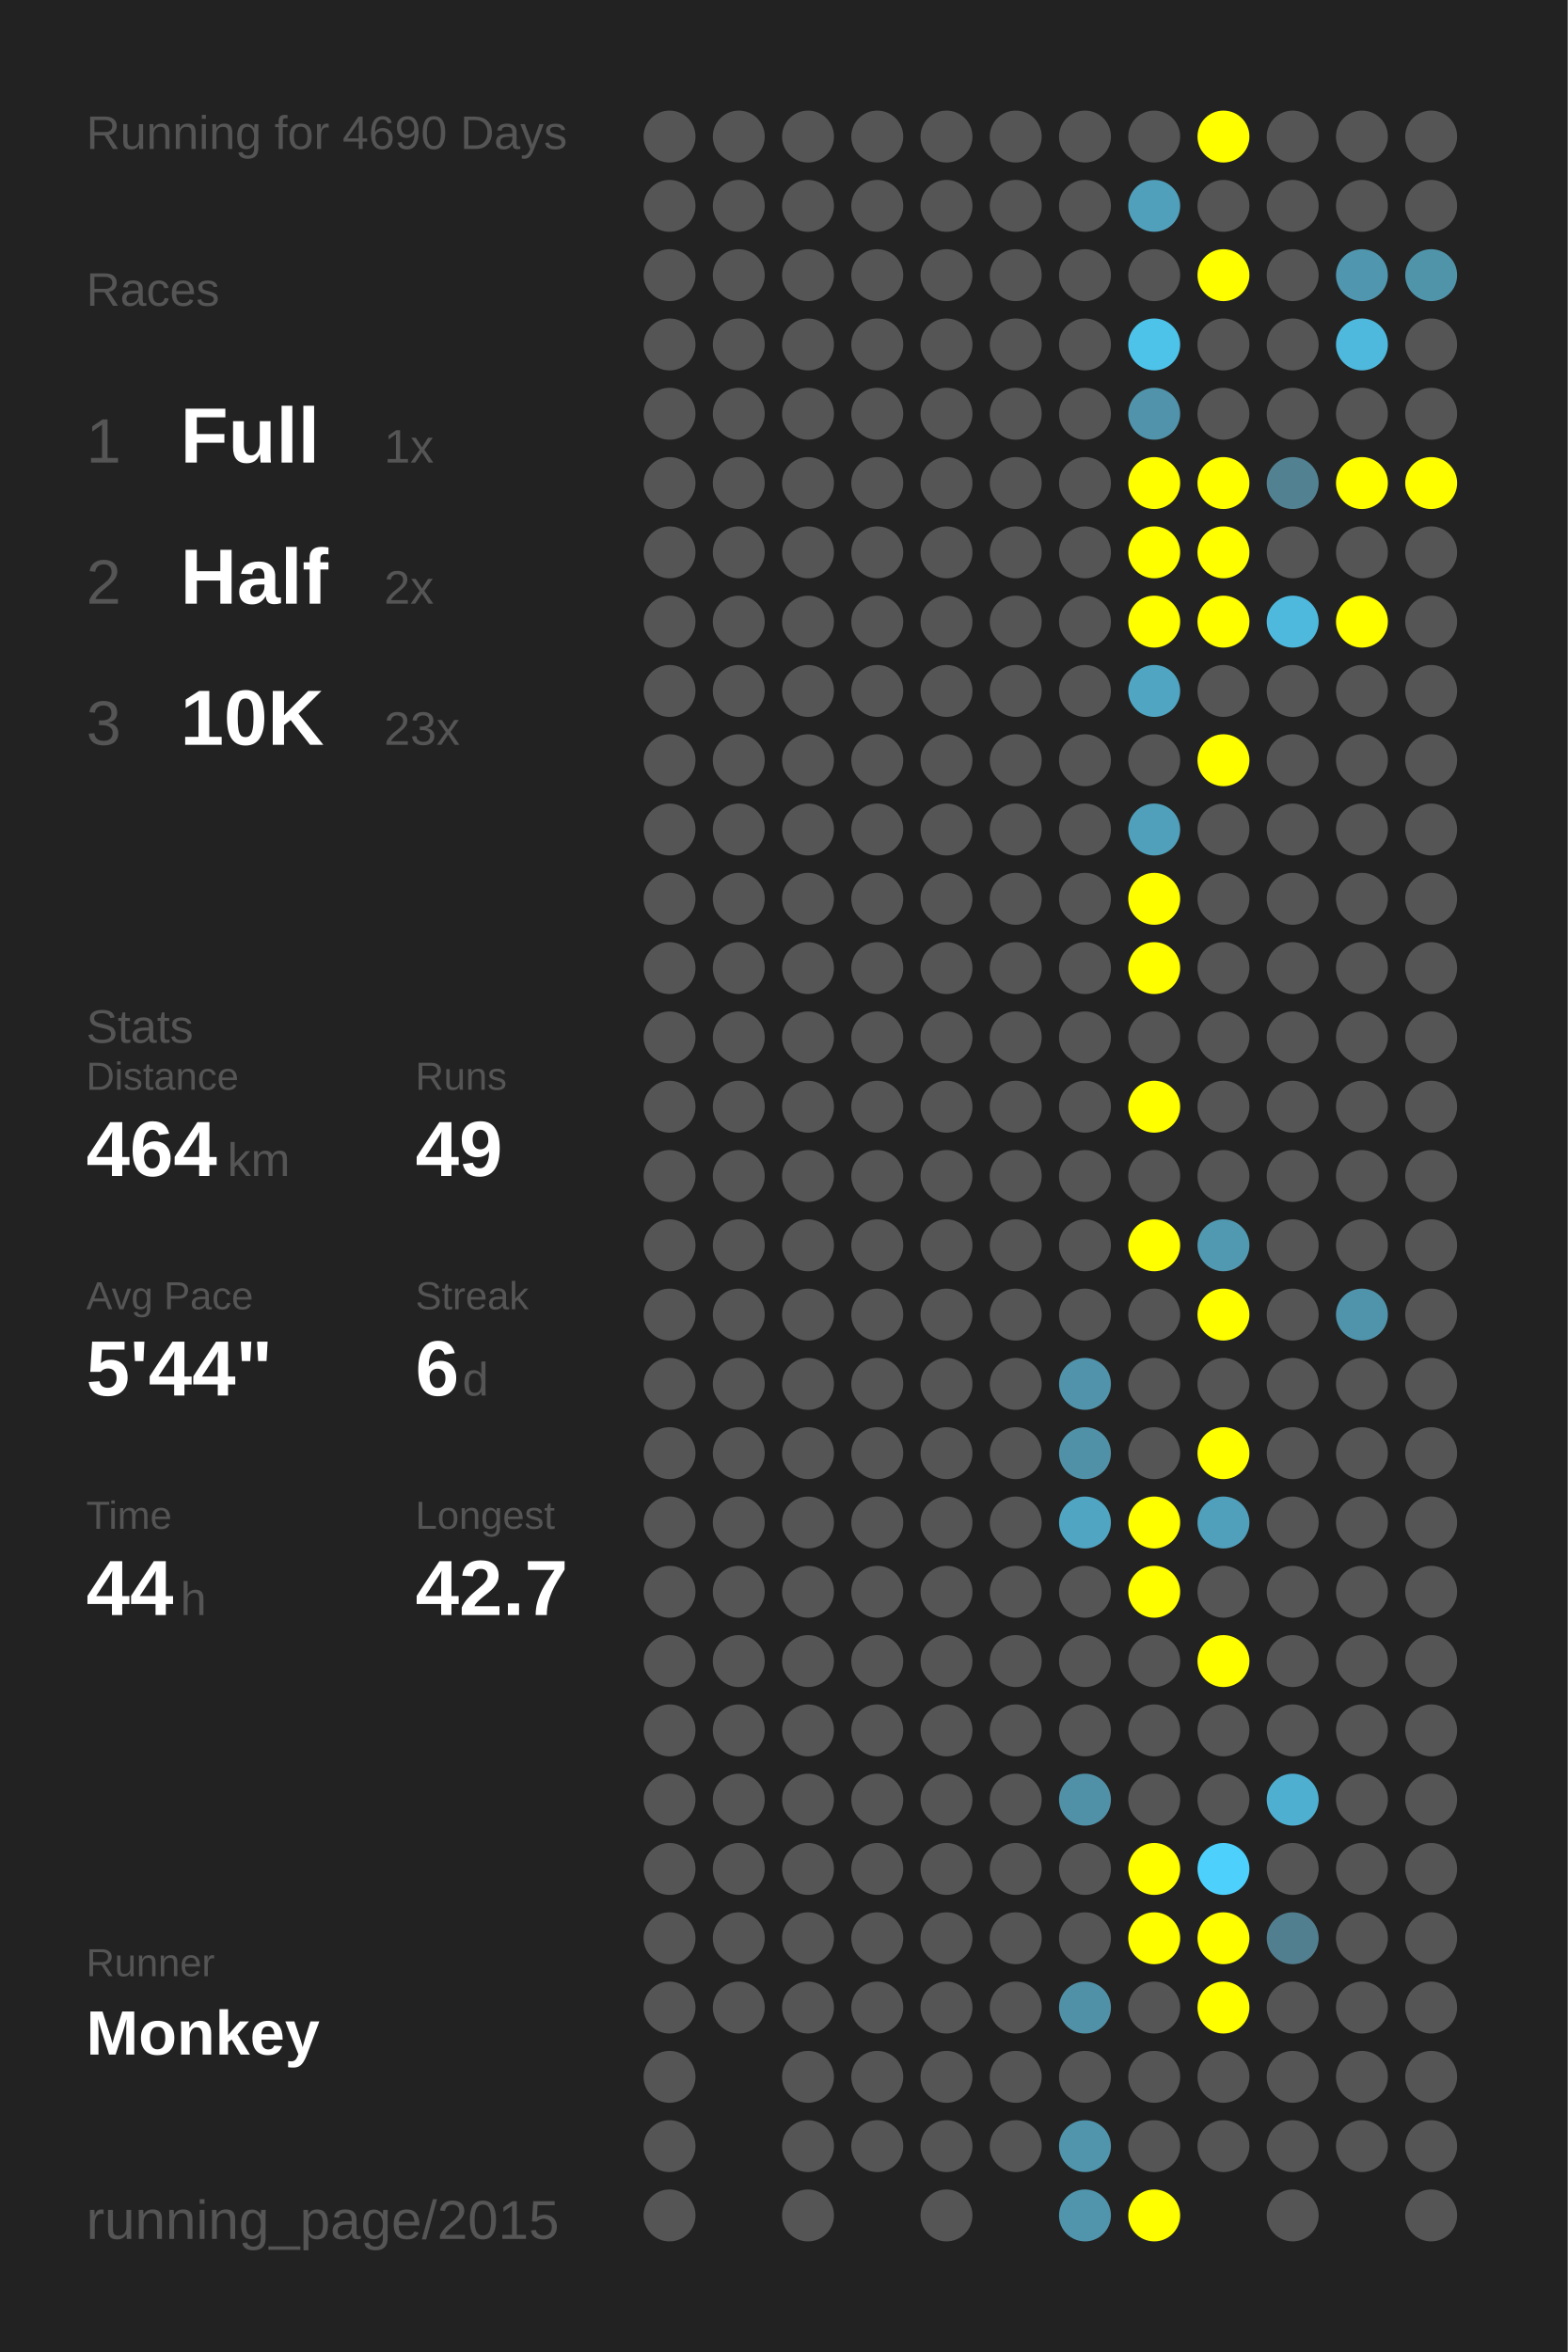
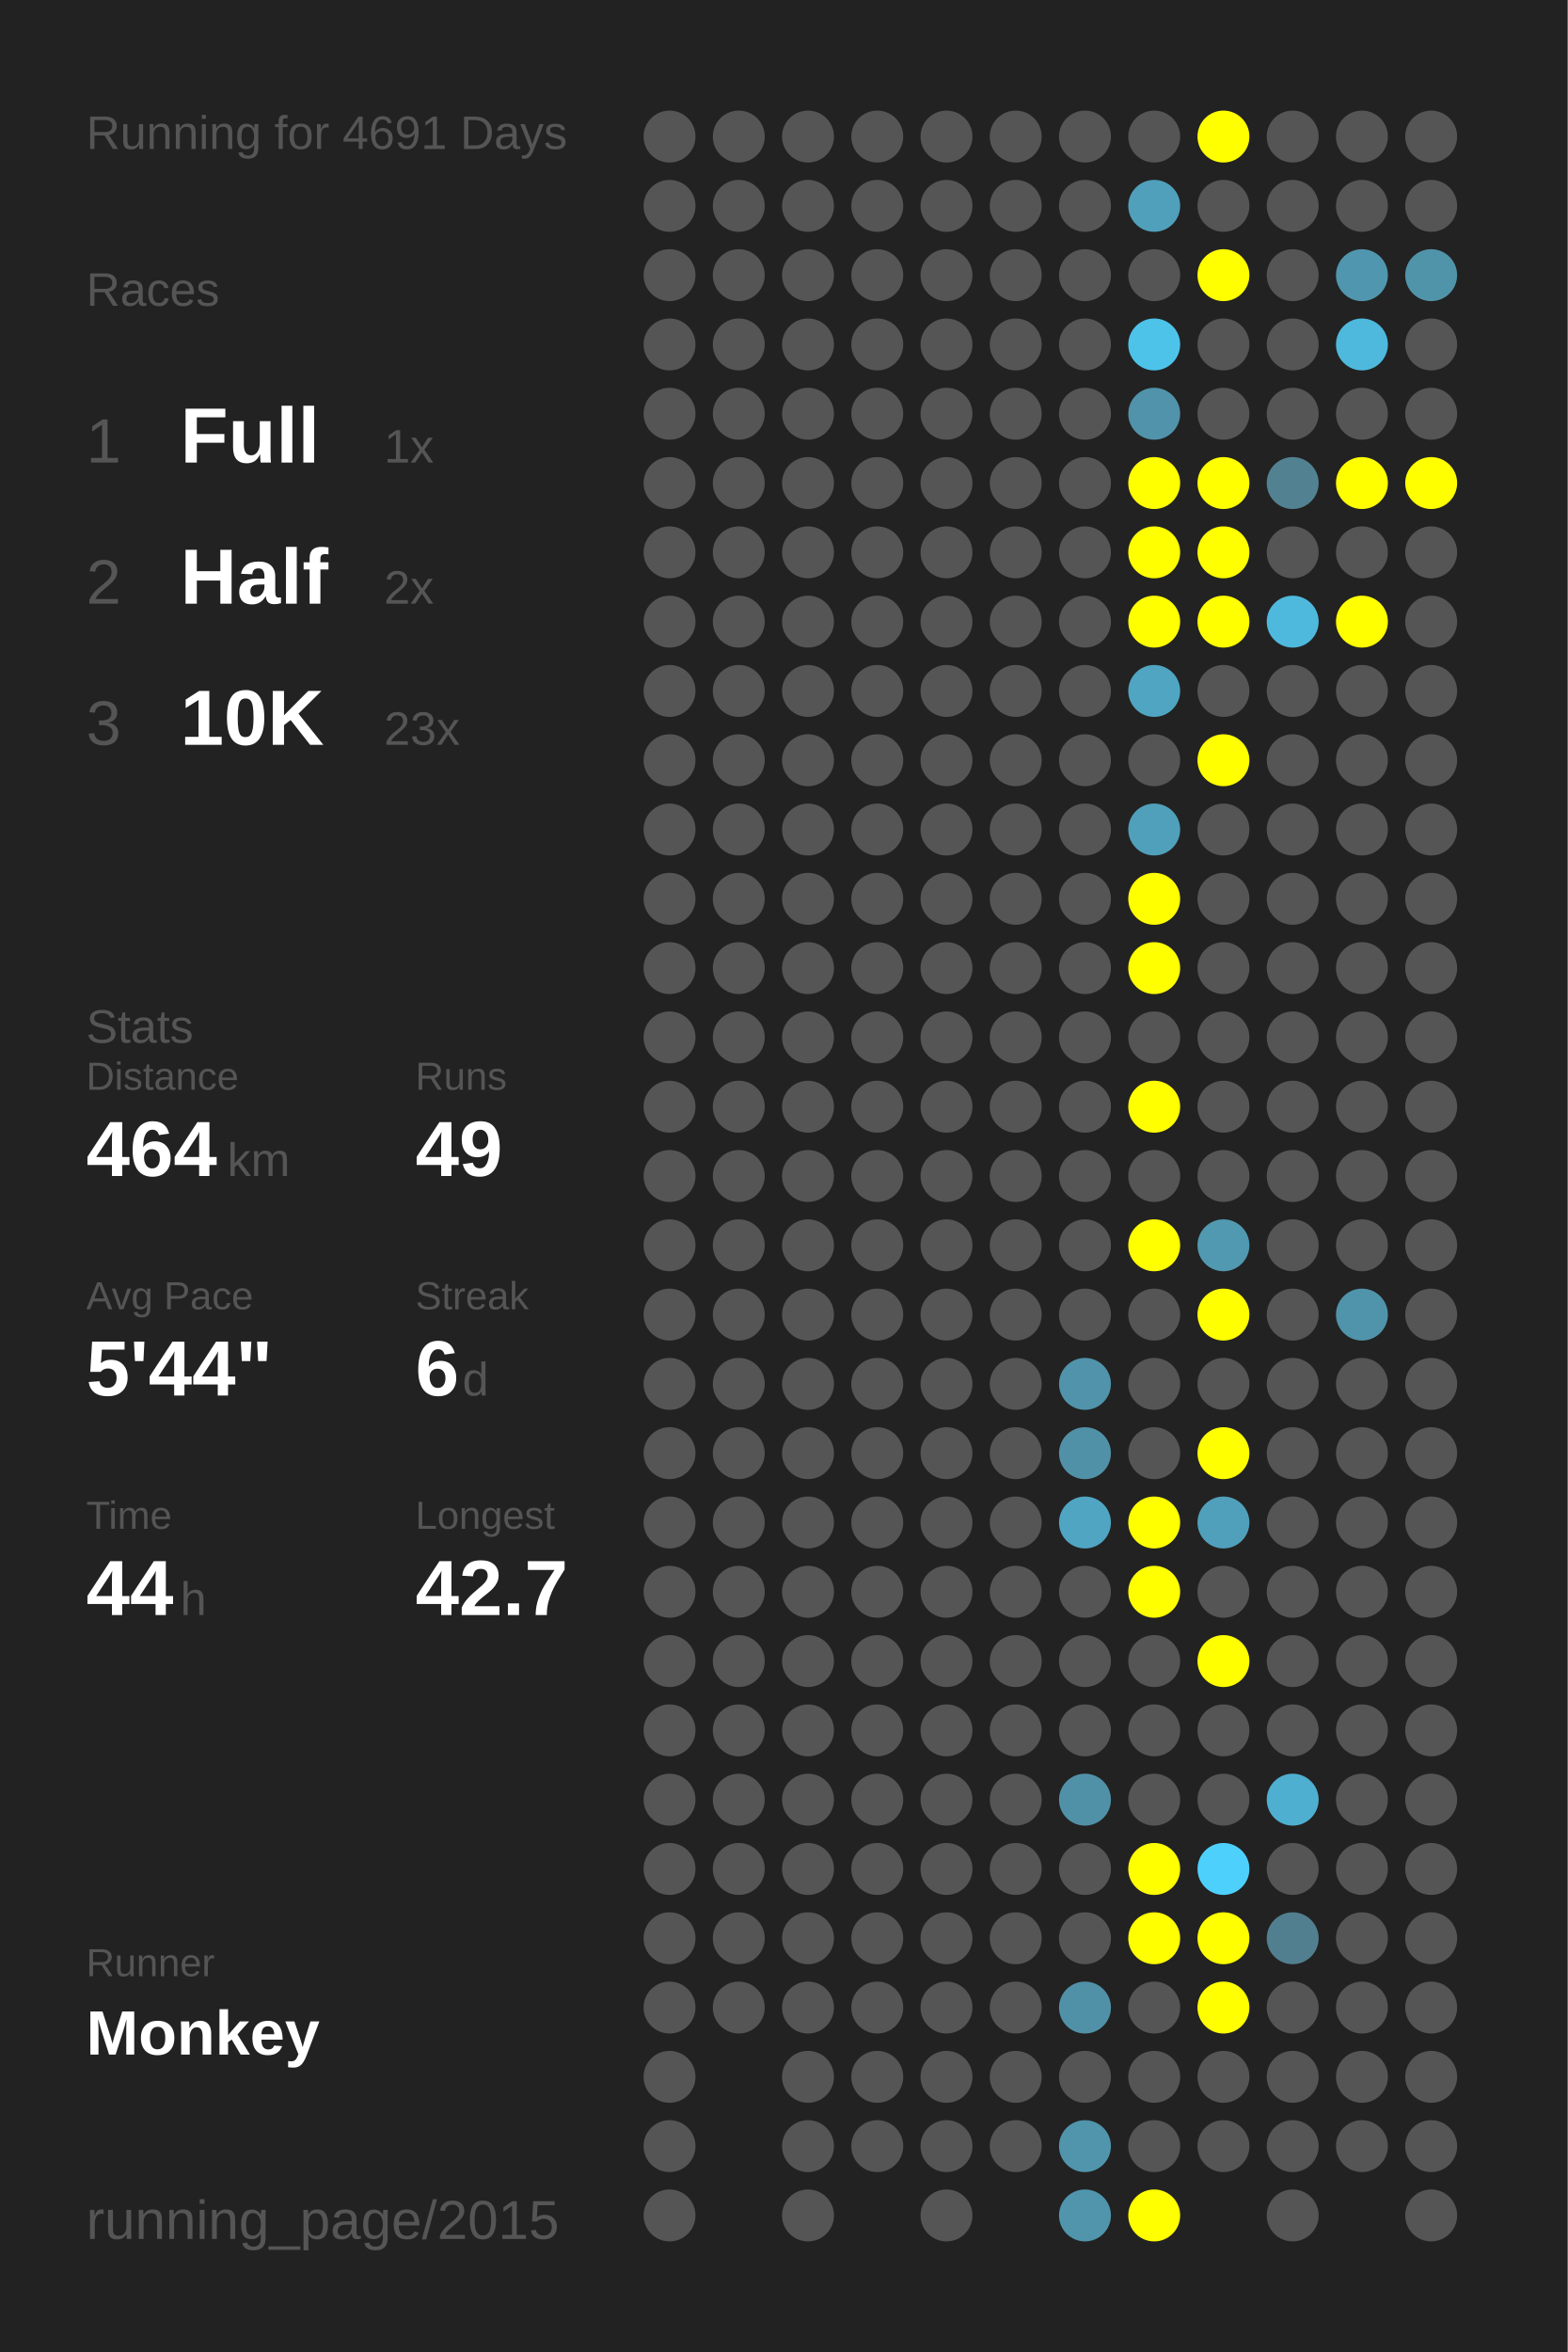
<svg xmlns="http://www.w3.org/2000/svg" baseProfile="full" height="300mm" version="1.1" viewBox="0,0,200,300" width="200mm">
  <defs />
  <rect fill="#222222" height="300" width="200" x="0" y="0" />
-   <text fill="#555555" style="font-size:6px; font-family:Arial;" x="11" y="19">Running for 4690 Days</text>
+   <text fill="#555555" style="font-size:6px; font-family:Arial;" x="11" y="19">Running for 4691 Days</text>
  <text fill="#555555" style="font-size:6px; font-family:Arial;" x="11" y="39">Races</text>
  <text fill="#555555" style="font-size:8px; font-family:Arial;" x="11" y="59">1</text>
  <text fill="#FFFFFF" style="font-size:10px; font-family:Arial; font-weight:bold;" x="23" y="59">Full</text>
  <text fill="#555555" style="font-size:6px; font-family:Arial;" x="49" y="59">1x</text>
  <text fill="#555555" style="font-size:8px; font-family:Arial;" x="11" y="77">2</text>
  <text fill="#FFFFFF" style="font-size:10px; font-family:Arial; font-weight:bold;" x="23" y="77">Half</text>
  <text fill="#555555" style="font-size:6px; font-family:Arial;" x="49" y="77">2x</text>
  <text fill="#555555" style="font-size:8px; font-family:Arial;" x="11" y="95">3</text>
  <text fill="#FFFFFF" style="font-size:10px; font-family:Arial; font-weight:bold;" x="23" y="95">10K</text>
  <text fill="#555555" style="font-size:6px; font-family:Arial;" x="49" y="95">23x</text>
  <text fill="#555555" style="font-size:6px; font-family:Arial;" x="11" y="133">Stats</text>
  <text fill="#555555" style="font-size:5px; font-family:Arial;" x="11" y="139">Distance</text>
  <text fill="#FFFFFF" style="font-size:10px; font-family:Arial; font-weight:bold;" x="11" y="150">464</text>
  <text fill="#555555" style="font-size:6px; font-family:Arial;" x="29" y="150">km</text>
  <text fill="#555555" style="font-size:5px; font-family:Arial;" x="53" y="139">Runs</text>
  <text fill="#FFFFFF" style="font-size:10px; font-family:Arial; font-weight:bold;" x="53" y="150">49</text>
  <text fill="#555555" style="font-size:5px; font-family:Arial;" x="11" y="167">Avg Pace</text>
  <text fill="#FFFFFF" style="font-size:10px; font-family:Arial; font-weight:bold;" x="11" y="178">5'44"</text>
  <text fill="#555555" style="font-size:5px; font-family:Arial;" x="53" y="167">Streak</text>
  <text fill="#FFFFFF" style="font-size:10px; font-family:Arial; font-weight:bold;" x="53" y="178">6</text>
  <text fill="#555555" style="font-size:6px; font-family:Arial;" x="59" y="178">d</text>
  <text fill="#555555" style="font-size:5px; font-family:Arial;" x="11" y="195">Time</text>
  <text fill="#FFFFFF" style="font-size:10px; font-family:Arial; font-weight:bold;" x="11" y="206">44</text>
  <text fill="#555555" style="font-size:6px; font-family:Arial;" x="23" y="206">h</text>
  <text fill="#555555" style="font-size:5px; font-family:Arial;" x="53" y="195">Longest</text>
  <text fill="#FFFFFF" style="font-size:10px; font-family:Arial; font-weight:bold;" x="53" y="206">42.7</text>
  <text fill="#555555" style="font-size:5px; font-family:Arial;" x="11" y="252.065">Runner</text>
  <text fill="#FFFFFF" style="font-size:8px; font-family:Arial; font-weight:bold;" x="11" y="262.065">Monkey</text>
  <text fill="#555555" style="font-size:7px; font-family:Arial;" x="11" y="285.581">running_page/2015</text>
  <circle cx="85.417" cy="17.419" fill="#555555" r="3.312" />
  <circle cx="85.417" cy="26.258" fill="#555555" r="3.312" />
  <circle cx="85.417" cy="35.097" fill="#555555" r="3.312" />
  <circle cx="85.417" cy="43.935" fill="#555555" r="3.312" />
  <circle cx="85.417" cy="52.774" fill="#555555" r="3.312" />
  <circle cx="85.417" cy="61.613" fill="#555555" r="3.312" />
  <circle cx="85.417" cy="70.452" fill="#555555" r="3.312" />
  <circle cx="85.417" cy="79.29" fill="#555555" r="3.312" />
  <circle cx="85.417" cy="88.129" fill="#555555" r="3.312" />
  <circle cx="85.417" cy="96.968" fill="#555555" r="3.312" />
  <circle cx="85.417" cy="105.806" fill="#555555" r="3.312" />
  <circle cx="85.417" cy="114.645" fill="#555555" r="3.312" />
  <circle cx="85.417" cy="123.484" fill="#555555" r="3.312" />
  <circle cx="85.417" cy="132.323" fill="#555555" r="3.312" />
  <circle cx="85.417" cy="141.161" fill="#555555" r="3.312" />
  <circle cx="85.417" cy="150" fill="#555555" r="3.312" />
  <circle cx="85.417" cy="158.839" fill="#555555" r="3.312" />
  <circle cx="85.417" cy="167.677" fill="#555555" r="3.312" />
  <circle cx="85.417" cy="176.516" fill="#555555" r="3.312" />
  <circle cx="85.417" cy="185.355" fill="#555555" r="3.312" />
  <circle cx="85.417" cy="194.194" fill="#555555" r="3.312" />
  <circle cx="85.417" cy="203.032" fill="#555555" r="3.312" />
  <circle cx="85.417" cy="211.871" fill="#555555" r="3.312" />
  <circle cx="85.417" cy="220.71" fill="#555555" r="3.312" />
  <circle cx="85.417" cy="229.548" fill="#555555" r="3.312" />
  <circle cx="85.417" cy="238.387" fill="#555555" r="3.312" />
  <circle cx="85.417" cy="247.226" fill="#555555" r="3.312" />
  <circle cx="85.417" cy="256.065" fill="#555555" r="3.312" />
  <circle cx="85.417" cy="264.903" fill="#555555" r="3.312" />
  <circle cx="85.417" cy="273.742" fill="#555555" r="3.312" />
  <circle cx="85.417" cy="282.581" fill="#555555" r="3.312" />
  <circle cx="94.25" cy="17.419" fill="#555555" r="3.312" />
  <circle cx="94.25" cy="26.258" fill="#555555" r="3.312" />
  <circle cx="94.25" cy="35.097" fill="#555555" r="3.312" />
  <circle cx="94.25" cy="43.935" fill="#555555" r="3.312" />
  <circle cx="94.25" cy="52.774" fill="#555555" r="3.312" />
  <circle cx="94.25" cy="61.613" fill="#555555" r="3.312" />
  <circle cx="94.25" cy="70.452" fill="#555555" r="3.312" />
  <circle cx="94.25" cy="79.29" fill="#555555" r="3.312" />
  <circle cx="94.25" cy="88.129" fill="#555555" r="3.312" />
  <circle cx="94.25" cy="96.968" fill="#555555" r="3.312" />
  <circle cx="94.25" cy="105.806" fill="#555555" r="3.312" />
  <circle cx="94.25" cy="114.645" fill="#555555" r="3.312" />
  <circle cx="94.25" cy="123.484" fill="#555555" r="3.312" />
  <circle cx="94.25" cy="132.323" fill="#555555" r="3.312" />
  <circle cx="94.25" cy="141.161" fill="#555555" r="3.312" />
  <circle cx="94.25" cy="150" fill="#555555" r="3.312" />
  <circle cx="94.25" cy="158.839" fill="#555555" r="3.312" />
  <circle cx="94.25" cy="167.677" fill="#555555" r="3.312" />
  <circle cx="94.25" cy="176.516" fill="#555555" r="3.312" />
  <circle cx="94.25" cy="185.355" fill="#555555" r="3.312" />
  <circle cx="94.25" cy="194.194" fill="#555555" r="3.312" />
  <circle cx="94.25" cy="203.032" fill="#555555" r="3.312" />
  <circle cx="94.25" cy="211.871" fill="#555555" r="3.312" />
  <circle cx="94.25" cy="220.71" fill="#555555" r="3.312" />
  <circle cx="94.25" cy="229.548" fill="#555555" r="3.312" />
  <circle cx="94.25" cy="238.387" fill="#555555" r="3.312" />
  <circle cx="94.25" cy="247.226" fill="#555555" r="3.312" />
  <circle cx="94.25" cy="256.065" fill="#555555" r="3.312" />
  <circle cx="103.083" cy="17.419" fill="#555555" r="3.312" />
  <circle cx="103.083" cy="26.258" fill="#555555" r="3.312" />
  <circle cx="103.083" cy="35.097" fill="#555555" r="3.312" />
  <circle cx="103.083" cy="43.935" fill="#555555" r="3.312" />
  <circle cx="103.083" cy="52.774" fill="#555555" r="3.312" />
  <circle cx="103.083" cy="61.613" fill="#555555" r="3.312" />
  <circle cx="103.083" cy="70.452" fill="#555555" r="3.312" />
  <circle cx="103.083" cy="79.29" fill="#555555" r="3.312" />
  <circle cx="103.083" cy="88.129" fill="#555555" r="3.312" />
  <circle cx="103.083" cy="96.968" fill="#555555" r="3.312" />
  <circle cx="103.083" cy="105.806" fill="#555555" r="3.312" />
  <circle cx="103.083" cy="114.645" fill="#555555" r="3.312" />
  <circle cx="103.083" cy="123.484" fill="#555555" r="3.312" />
  <circle cx="103.083" cy="132.323" fill="#555555" r="3.312" />
  <circle cx="103.083" cy="141.161" fill="#555555" r="3.312" />
  <circle cx="103.083" cy="150" fill="#555555" r="3.312" />
  <circle cx="103.083" cy="158.839" fill="#555555" r="3.312" />
  <circle cx="103.083" cy="167.677" fill="#555555" r="3.312" />
  <circle cx="103.083" cy="176.516" fill="#555555" r="3.312" />
  <circle cx="103.083" cy="185.355" fill="#555555" r="3.312" />
  <circle cx="103.083" cy="194.194" fill="#555555" r="3.312" />
  <circle cx="103.083" cy="203.032" fill="#555555" r="3.312" />
  <circle cx="103.083" cy="211.871" fill="#555555" r="3.312" />
  <circle cx="103.083" cy="220.71" fill="#555555" r="3.312" />
  <circle cx="103.083" cy="229.548" fill="#555555" r="3.312" />
  <circle cx="103.083" cy="238.387" fill="#555555" r="3.312" />
  <circle cx="103.083" cy="247.226" fill="#555555" r="3.312" />
  <circle cx="103.083" cy="256.065" fill="#555555" r="3.312" />
  <circle cx="103.083" cy="264.903" fill="#555555" r="3.312" />
  <circle cx="103.083" cy="273.742" fill="#555555" r="3.312" />
  <circle cx="103.083" cy="282.581" fill="#555555" r="3.312" />
  <circle cx="111.917" cy="17.419" fill="#555555" r="3.312" />
  <circle cx="111.917" cy="26.258" fill="#555555" r="3.312" />
  <circle cx="111.917" cy="35.097" fill="#555555" r="3.312" />
  <circle cx="111.917" cy="43.935" fill="#555555" r="3.312" />
  <circle cx="111.917" cy="52.774" fill="#555555" r="3.312" />
  <circle cx="111.917" cy="61.613" fill="#555555" r="3.312" />
  <circle cx="111.917" cy="70.452" fill="#555555" r="3.312" />
  <circle cx="111.917" cy="79.29" fill="#555555" r="3.312" />
  <circle cx="111.917" cy="88.129" fill="#555555" r="3.312" />
  <circle cx="111.917" cy="96.968" fill="#555555" r="3.312" />
  <circle cx="111.917" cy="105.806" fill="#555555" r="3.312" />
  <circle cx="111.917" cy="114.645" fill="#555555" r="3.312" />
  <circle cx="111.917" cy="123.484" fill="#555555" r="3.312" />
  <circle cx="111.917" cy="132.323" fill="#555555" r="3.312" />
  <circle cx="111.917" cy="141.161" fill="#555555" r="3.312" />
  <circle cx="111.917" cy="150" fill="#555555" r="3.312" />
  <circle cx="111.917" cy="158.839" fill="#555555" r="3.312" />
  <circle cx="111.917" cy="167.677" fill="#555555" r="3.312" />
  <circle cx="111.917" cy="176.516" fill="#555555" r="3.312" />
  <circle cx="111.917" cy="185.355" fill="#555555" r="3.312" />
  <circle cx="111.917" cy="194.194" fill="#555555" r="3.312" />
  <circle cx="111.917" cy="203.032" fill="#555555" r="3.312" />
  <circle cx="111.917" cy="211.871" fill="#555555" r="3.312" />
  <circle cx="111.917" cy="220.71" fill="#555555" r="3.312" />
  <circle cx="111.917" cy="229.548" fill="#555555" r="3.312" />
  <circle cx="111.917" cy="238.387" fill="#555555" r="3.312" />
  <circle cx="111.917" cy="247.226" fill="#555555" r="3.312" />
  <circle cx="111.917" cy="256.065" fill="#555555" r="3.312" />
  <circle cx="111.917" cy="264.903" fill="#555555" r="3.312" />
  <circle cx="111.917" cy="273.742" fill="#555555" r="3.312" />
  <circle cx="120.75" cy="17.419" fill="#555555" r="3.312" />
  <circle cx="120.75" cy="26.258" fill="#555555" r="3.312" />
  <circle cx="120.75" cy="35.097" fill="#555555" r="3.312" />
  <circle cx="120.75" cy="43.935" fill="#555555" r="3.312" />
  <circle cx="120.75" cy="52.774" fill="#555555" r="3.312" />
  <circle cx="120.75" cy="61.613" fill="#555555" r="3.312" />
  <circle cx="120.75" cy="70.452" fill="#555555" r="3.312" />
  <circle cx="120.75" cy="79.29" fill="#555555" r="3.312" />
  <circle cx="120.75" cy="88.129" fill="#555555" r="3.312" />
  <circle cx="120.75" cy="96.968" fill="#555555" r="3.312" />
  <circle cx="120.75" cy="105.806" fill="#555555" r="3.312" />
  <circle cx="120.75" cy="114.645" fill="#555555" r="3.312" />
  <circle cx="120.75" cy="123.484" fill="#555555" r="3.312" />
  <circle cx="120.75" cy="132.323" fill="#555555" r="3.312" />
  <circle cx="120.75" cy="141.161" fill="#555555" r="3.312" />
  <circle cx="120.75" cy="150" fill="#555555" r="3.312" />
  <circle cx="120.75" cy="158.839" fill="#555555" r="3.312" />
  <circle cx="120.75" cy="167.677" fill="#555555" r="3.312" />
  <circle cx="120.75" cy="176.516" fill="#555555" r="3.312" />
  <circle cx="120.75" cy="185.355" fill="#555555" r="3.312" />
  <circle cx="120.75" cy="194.194" fill="#555555" r="3.312" />
  <circle cx="120.75" cy="203.032" fill="#555555" r="3.312" />
  <circle cx="120.75" cy="211.871" fill="#555555" r="3.312" />
  <circle cx="120.75" cy="220.71" fill="#555555" r="3.312" />
  <circle cx="120.75" cy="229.548" fill="#555555" r="3.312" />
  <circle cx="120.75" cy="238.387" fill="#555555" r="3.312" />
  <circle cx="120.75" cy="247.226" fill="#555555" r="3.312" />
  <circle cx="120.75" cy="256.065" fill="#555555" r="3.312" />
  <circle cx="120.75" cy="264.903" fill="#555555" r="3.312" />
  <circle cx="120.75" cy="273.742" fill="#555555" r="3.312" />
  <circle cx="120.75" cy="282.581" fill="#555555" r="3.312" />
  <circle cx="129.583" cy="17.419" fill="#555555" r="3.312" />
  <circle cx="129.583" cy="26.258" fill="#555555" r="3.312" />
  <circle cx="129.583" cy="35.097" fill="#555555" r="3.312" />
  <circle cx="129.583" cy="43.935" fill="#555555" r="3.312" />
  <circle cx="129.583" cy="52.774" fill="#555555" r="3.312" />
  <circle cx="129.583" cy="61.613" fill="#555555" r="3.312" />
  <circle cx="129.583" cy="70.452" fill="#555555" r="3.312" />
  <circle cx="129.583" cy="79.29" fill="#555555" r="3.312" />
  <circle cx="129.583" cy="88.129" fill="#555555" r="3.312" />
  <circle cx="129.583" cy="96.968" fill="#555555" r="3.312" />
  <circle cx="129.583" cy="105.806" fill="#555555" r="3.312" />
  <circle cx="129.583" cy="114.645" fill="#555555" r="3.312" />
  <circle cx="129.583" cy="123.484" fill="#555555" r="3.312" />
  <circle cx="129.583" cy="132.323" fill="#555555" r="3.312" />
  <circle cx="129.583" cy="141.161" fill="#555555" r="3.312" />
  <circle cx="129.583" cy="150" fill="#555555" r="3.312" />
  <circle cx="129.583" cy="158.839" fill="#555555" r="3.312" />
  <circle cx="129.583" cy="167.677" fill="#555555" r="3.312" />
  <circle cx="129.583" cy="176.516" fill="#555555" r="3.312" />
  <circle cx="129.583" cy="185.355" fill="#555555" r="3.312" />
  <circle cx="129.583" cy="194.194" fill="#555555" r="3.312" />
  <circle cx="129.583" cy="203.032" fill="#555555" r="3.312" />
  <circle cx="129.583" cy="211.871" fill="#555555" r="3.312" />
  <circle cx="129.583" cy="220.71" fill="#555555" r="3.312" />
  <circle cx="129.583" cy="229.548" fill="#555555" r="3.312" />
  <circle cx="129.583" cy="238.387" fill="#555555" r="3.312" />
  <circle cx="129.583" cy="247.226" fill="#555555" r="3.312" />
  <circle cx="129.583" cy="256.065" fill="#555555" r="3.312" />
  <circle cx="129.583" cy="264.903" fill="#555555" r="3.312" />
  <circle cx="129.583" cy="273.742" fill="#555555" r="3.312" />
  <circle cx="138.417" cy="17.419" fill="#555555" r="3.312" />
  <circle cx="138.417" cy="26.258" fill="#555555" r="3.312" />
  <circle cx="138.417" cy="35.097" fill="#555555" r="3.312" />
  <circle cx="138.417" cy="43.935" fill="#555555" r="3.312" />
  <circle cx="138.417" cy="52.774" fill="#555555" r="3.312" />
  <circle cx="138.417" cy="61.613" fill="#555555" r="3.312" />
  <circle cx="138.417" cy="70.452" fill="#555555" r="3.312" />
  <circle cx="138.417" cy="79.29" fill="#555555" r="3.312" />
  <circle cx="138.417" cy="88.129" fill="#555555" r="3.312" />
  <circle cx="138.417" cy="96.968" fill="#555555" r="3.312" />
  <circle cx="138.417" cy="105.806" fill="#555555" r="3.312" />
  <circle cx="138.417" cy="114.645" fill="#555555" r="3.312" />
  <circle cx="138.417" cy="123.484" fill="#555555" r="3.312" />
  <circle cx="138.417" cy="132.323" fill="#555555" r="3.312" />
  <circle cx="138.417" cy="141.161" fill="#555555" r="3.312" />
  <circle cx="138.417" cy="150" fill="#555555" r="3.312" />
  <circle cx="138.417" cy="158.839" fill="#555555" r="3.312" />
  <circle cx="138.417" cy="167.677" fill="#555555" r="3.312" />
  <circle cx="138.417" cy="176.516" fill="#5093aa" r="3.312" />
  <circle cx="138.417" cy="185.355" fill="#5191a7" r="3.312" />
  <circle cx="138.417" cy="194.194" fill="#4fa5c2" r="3.312" />
  <circle cx="138.417" cy="203.032" fill="#555555" r="3.312" />
  <circle cx="138.417" cy="211.871" fill="#555555" r="3.312" />
  <circle cx="138.417" cy="220.71" fill="#555555" r="3.312" />
  <circle cx="138.417" cy="229.548" fill="#5191a7" r="3.312" />
  <circle cx="138.417" cy="238.387" fill="#555555" r="3.312" />
  <circle cx="138.417" cy="247.226" fill="#555555" r="3.312" />
  <circle cx="138.417" cy="256.065" fill="#5191a7" r="3.312" />
  <circle cx="138.417" cy="264.903" fill="#555555" r="3.312" />
  <circle cx="138.417" cy="273.742" fill="#5095ac" r="3.312" />
  <circle cx="138.417" cy="282.581" fill="#5095ac" r="3.312" />
  <circle cx="147.25" cy="17.419" fill="#555555" r="3.312" />
  <circle cx="147.25" cy="26.258" fill="#50a0bb" r="3.312" />
  <circle cx="147.25" cy="35.097" fill="#555555" r="3.312" />
  <circle cx="147.25" cy="43.935" fill="#4dc3ea" r="3.312" />
  <circle cx="147.25" cy="52.774" fill="#5093aa" r="3.312" />
  <circle cx="147.25" cy="61.613" fill="#FFFF00" r="3.312" />
  <circle cx="147.25" cy="70.452" fill="#FFFF00" r="3.312" />
  <circle cx="147.25" cy="79.29" fill="#FFFF00" r="3.312" />
  <circle cx="147.25" cy="88.129" fill="#4fa5c2" r="3.312" />
  <circle cx="147.25" cy="96.968" fill="#555555" r="3.312" />
  <circle cx="147.25" cy="105.806" fill="#50a0bb" r="3.312" />
  <circle cx="147.25" cy="114.645" fill="#FFFF00" r="3.312" />
  <circle cx="147.25" cy="123.484" fill="#FFFF00" r="3.312" />
  <circle cx="147.25" cy="132.323" fill="#555555" r="3.312" />
  <circle cx="147.25" cy="141.161" fill="#FFFF00" r="3.312" />
  <circle cx="147.25" cy="150" fill="#555555" r="3.312" />
  <circle cx="147.25" cy="158.839" fill="#FFFF00" r="3.312" />
  <circle cx="147.25" cy="167.677" fill="#555555" r="3.312" />
  <circle cx="147.25" cy="176.516" fill="#555555" r="3.312" />
  <circle cx="147.25" cy="185.355" fill="#555555" r="3.312" />
  <circle cx="147.25" cy="194.194" fill="#FFFF00" r="3.312" />
  <circle cx="147.25" cy="203.032" fill="#FFFF00" r="3.312" />
  <circle cx="147.25" cy="211.871" fill="#555555" r="3.312" />
  <circle cx="147.25" cy="220.71" fill="#555555" r="3.312" />
  <circle cx="147.25" cy="229.548" fill="#555555" r="3.312" />
  <circle cx="147.25" cy="238.387" fill="#FFFF00" r="3.312" />
  <circle cx="147.25" cy="247.226" fill="#FFFF00" r="3.312" />
  <circle cx="147.25" cy="256.065" fill="#555555" r="3.312" />
  <circle cx="147.25" cy="264.903" fill="#555555" r="3.312" />
  <circle cx="147.25" cy="273.742" fill="#555555" r="3.312" />
  <circle cx="147.25" cy="282.581" fill="#FFFF00" r="3.312" />
  <circle cx="156.083" cy="17.419" fill="#FFFF00" r="3.312" />
  <circle cx="156.083" cy="26.258" fill="#555555" r="3.312" />
  <circle cx="156.083" cy="35.097" fill="#FFFF00" r="3.312" />
  <circle cx="156.083" cy="43.935" fill="#555555" r="3.312" />
  <circle cx="156.083" cy="52.774" fill="#555555" r="3.312" />
  <circle cx="156.083" cy="61.613" fill="#FFFF00" r="3.312" />
  <circle cx="156.083" cy="70.452" fill="#FFFF00" r="3.312" />
  <circle cx="156.083" cy="79.29" fill="#FFFF00" r="3.312" />
  <circle cx="156.083" cy="88.129" fill="#555555" r="3.312" />
  <circle cx="156.083" cy="96.968" fill="#FFFF00" r="3.312" />
  <circle cx="156.083" cy="105.806" fill="#555555" r="3.312" />
  <circle cx="156.083" cy="114.645" fill="#555555" r="3.312" />
  <circle cx="156.083" cy="123.484" fill="#555555" r="3.312" />
  <circle cx="156.083" cy="132.323" fill="#555555" r="3.312" />
  <circle cx="156.083" cy="141.161" fill="#555555" r="3.312" />
  <circle cx="156.083" cy="150" fill="#555555" r="3.312" />
  <circle cx="156.083" cy="158.839" fill="#5099b1" r="3.312" />
  <circle cx="156.083" cy="167.677" fill="#FFFF00" r="3.312" />
  <circle cx="156.083" cy="176.516" fill="#555555" r="3.312" />
  <circle cx="156.083" cy="185.355" fill="#FFFF00" r="3.312" />
  <circle cx="156.083" cy="194.194" fill="#50a0bb" r="3.312" />
  <circle cx="156.083" cy="203.032" fill="#555555" r="3.312" />
  <circle cx="156.083" cy="211.871" fill="#FFFF00" r="3.312" />
  <circle cx="156.083" cy="220.71" fill="#555555" r="3.312" />
  <circle cx="156.083" cy="229.548" fill="#555555" r="3.312" />
  <circle cx="156.083" cy="238.387" fill="#4dd0fc" r="3.312" />
  <circle cx="156.083" cy="247.226" fill="#FFFF00" r="3.312" />
  <circle cx="156.083" cy="256.065" fill="#FFFF00" r="3.312" />
  <circle cx="156.083" cy="264.903" fill="#555555" r="3.312" />
  <circle cx="156.083" cy="273.742" fill="#555555" r="3.312" />
  <circle cx="164.917" cy="17.419" fill="#555555" r="3.312" />
  <circle cx="164.917" cy="26.258" fill="#555555" r="3.312" />
  <circle cx="164.917" cy="35.097" fill="#555555" r="3.312" />
  <circle cx="164.917" cy="43.935" fill="#555555" r="3.312" />
  <circle cx="164.917" cy="52.774" fill="#555555" r="3.312" />
  <circle cx="164.917" cy="61.613" fill="#528292" r="3.312" />
  <circle cx="164.917" cy="70.452" fill="#555555" r="3.312" />
  <circle cx="164.917" cy="79.29" fill="#4eb9dd" r="3.312" />
  <circle cx="164.917" cy="88.129" fill="#555555" r="3.312" />
  <circle cx="164.917" cy="96.968" fill="#555555" r="3.312" />
  <circle cx="164.917" cy="105.806" fill="#555555" r="3.312" />
  <circle cx="164.917" cy="114.645" fill="#555555" r="3.312" />
  <circle cx="164.917" cy="123.484" fill="#555555" r="3.312" />
  <circle cx="164.917" cy="132.323" fill="#555555" r="3.312" />
  <circle cx="164.917" cy="141.161" fill="#555555" r="3.312" />
  <circle cx="164.917" cy="150" fill="#555555" r="3.312" />
  <circle cx="164.917" cy="158.839" fill="#555555" r="3.312" />
  <circle cx="164.917" cy="167.677" fill="#555555" r="3.312" />
  <circle cx="164.917" cy="176.516" fill="#555555" r="3.312" />
  <circle cx="164.917" cy="185.355" fill="#555555" r="3.312" />
  <circle cx="164.917" cy="194.194" fill="#555555" r="3.312" />
  <circle cx="164.917" cy="203.032" fill="#555555" r="3.312" />
  <circle cx="164.917" cy="211.871" fill="#555555" r="3.312" />
  <circle cx="164.917" cy="220.71" fill="#555555" r="3.312" />
  <circle cx="164.917" cy="229.548" fill="#4fafd0" r="3.312" />
  <circle cx="164.917" cy="238.387" fill="#555555" r="3.312" />
  <circle cx="164.917" cy="247.226" fill="#527f8f" r="3.312" />
  <circle cx="164.917" cy="256.065" fill="#555555" r="3.312" />
  <circle cx="164.917" cy="264.903" fill="#555555" r="3.312" />
  <circle cx="164.917" cy="273.742" fill="#555555" r="3.312" />
  <circle cx="164.917" cy="282.581" fill="#555555" r="3.312" />
  <circle cx="173.75" cy="17.419" fill="#555555" r="3.312" />
  <circle cx="173.75" cy="26.258" fill="#555555" r="3.312" />
  <circle cx="173.75" cy="35.097" fill="#5096ae" r="3.312" />
  <circle cx="173.75" cy="43.935" fill="#4eb9dd" r="3.312" />
  <circle cx="173.75" cy="52.774" fill="#555555" r="3.312" />
  <circle cx="173.75" cy="61.613" fill="#FFFF00" r="3.312" />
  <circle cx="173.75" cy="70.452" fill="#555555" r="3.312" />
  <circle cx="173.75" cy="79.29" fill="#FFFF00" r="3.312" />
  <circle cx="173.75" cy="88.129" fill="#555555" r="3.312" />
  <circle cx="173.75" cy="96.968" fill="#555555" r="3.312" />
  <circle cx="173.75" cy="105.806" fill="#555555" r="3.312" />
  <circle cx="173.75" cy="114.645" fill="#555555" r="3.312" />
  <circle cx="173.75" cy="123.484" fill="#555555" r="3.312" />
  <circle cx="173.75" cy="132.323" fill="#555555" r="3.312" />
  <circle cx="173.75" cy="141.161" fill="#555555" r="3.312" />
  <circle cx="173.75" cy="150" fill="#555555" r="3.312" />
  <circle cx="173.75" cy="158.839" fill="#555555" r="3.312" />
  <circle cx="173.75" cy="167.677" fill="#5094ab" r="3.312" />
  <circle cx="173.75" cy="176.516" fill="#555555" r="3.312" />
  <circle cx="173.75" cy="185.355" fill="#555555" r="3.312" />
  <circle cx="173.75" cy="194.194" fill="#555555" r="3.312" />
  <circle cx="173.75" cy="203.032" fill="#555555" r="3.312" />
  <circle cx="173.75" cy="211.871" fill="#555555" r="3.312" />
  <circle cx="173.75" cy="220.71" fill="#555555" r="3.312" />
  <circle cx="173.75" cy="229.548" fill="#555555" r="3.312" />
  <circle cx="173.75" cy="238.387" fill="#555555" r="3.312" />
  <circle cx="173.75" cy="247.226" fill="#555555" r="3.312" />
  <circle cx="173.75" cy="256.065" fill="#555555" r="3.312" />
  <circle cx="173.75" cy="264.903" fill="#555555" r="3.312" />
  <circle cx="173.75" cy="273.742" fill="#555555" r="3.312" />
  <circle cx="182.583" cy="17.419" fill="#555555" r="3.312" />
  <circle cx="182.583" cy="26.258" fill="#555555" r="3.312" />
  <circle cx="182.583" cy="35.097" fill="#5094aa" r="3.312" />
  <circle cx="182.583" cy="43.935" fill="#555555" r="3.312" />
  <circle cx="182.583" cy="52.774" fill="#555555" r="3.312" />
  <circle cx="182.583" cy="61.613" fill="#FFFF00" r="3.312" />
  <circle cx="182.583" cy="70.452" fill="#555555" r="3.312" />
  <circle cx="182.583" cy="79.29" fill="#555555" r="3.312" />
  <circle cx="182.583" cy="88.129" fill="#555555" r="3.312" />
  <circle cx="182.583" cy="96.968" fill="#555555" r="3.312" />
  <circle cx="182.583" cy="105.806" fill="#555555" r="3.312" />
  <circle cx="182.583" cy="114.645" fill="#555555" r="3.312" />
  <circle cx="182.583" cy="123.484" fill="#555555" r="3.312" />
  <circle cx="182.583" cy="132.323" fill="#555555" r="3.312" />
  <circle cx="182.583" cy="141.161" fill="#555555" r="3.312" />
  <circle cx="182.583" cy="150" fill="#555555" r="3.312" />
  <circle cx="182.583" cy="158.839" fill="#555555" r="3.312" />
  <circle cx="182.583" cy="167.677" fill="#555555" r="3.312" />
  <circle cx="182.583" cy="176.516" fill="#555555" r="3.312" />
  <circle cx="182.583" cy="185.355" fill="#555555" r="3.312" />
  <circle cx="182.583" cy="194.194" fill="#555555" r="3.312" />
  <circle cx="182.583" cy="203.032" fill="#555555" r="3.312" />
  <circle cx="182.583" cy="211.871" fill="#555555" r="3.312" />
  <circle cx="182.583" cy="220.71" fill="#555555" r="3.312" />
  <circle cx="182.583" cy="229.548" fill="#555555" r="3.312" />
  <circle cx="182.583" cy="238.387" fill="#555555" r="3.312" />
  <circle cx="182.583" cy="247.226" fill="#555555" r="3.312" />
  <circle cx="182.583" cy="256.065" fill="#555555" r="3.312" />
  <circle cx="182.583" cy="264.903" fill="#555555" r="3.312" />
  <circle cx="182.583" cy="273.742" fill="#555555" r="3.312" />
  <circle cx="182.583" cy="282.581" fill="#555555" r="3.312" />
</svg>
